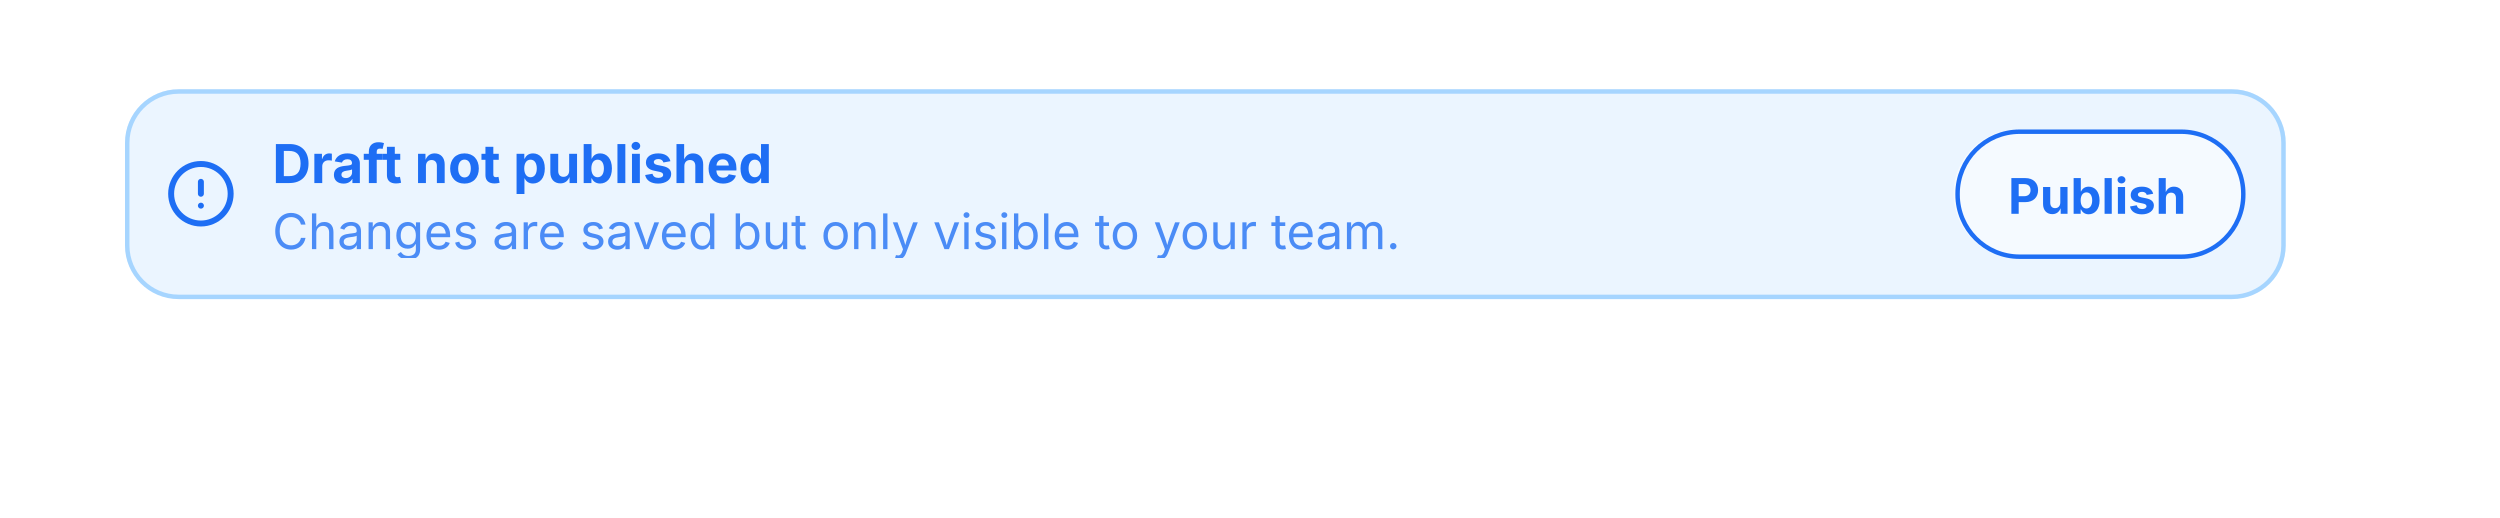
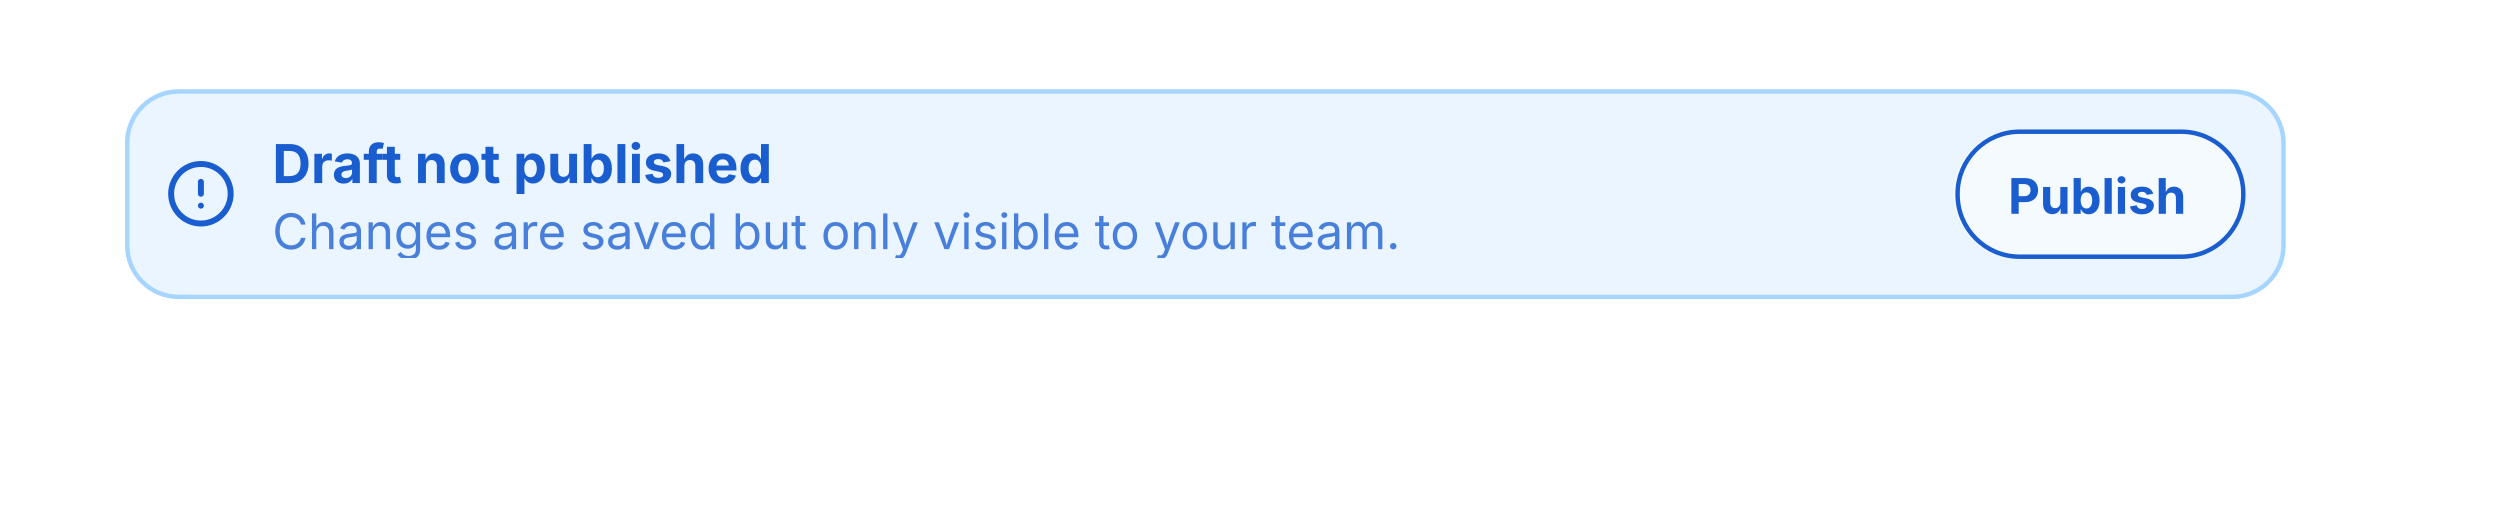
<svg xmlns="http://www.w3.org/2000/svg" viewBox="0 0 560 116" width="560" height="116">
  <defs>
    <clipPath id="cp0">
      <rect x="37" y="35" width="16" height="16.4" />
    </clipPath>
    <clipPath id="ct1">
      <rect x="61" y="29" width="368.6" height="15" />
    </clipPath>
    <clipPath id="cp2">
      <rect x="61" y="44.8" width="368.6" height="13" />
    </clipPath>
    <clipPath id="ct3">
      <rect x="61" y="44.8" width="368.6" height="13" />
    </clipPath>
    <clipPath id="ct4">
      <rect x="437.6" y="29" width="65.4" height="28.8" />
    </clipPath>
  </defs>
  <rect x="28" y="20" width="484" height="46.8" rx="12" fill="rgb(235,245,255)" />
  <rect x="28.5" y="20.5" width="483" height="46" rx="11.5" fill="none" stroke="rgb(166,213,255)" stroke-width="1" />
  <g clip-path="url(#cp0)">
-     <g transform="translate(37 35.4)" color="rgb(30, 110, 244)">
-       <svg data-lucide="circle-alert" aria-hidden="true" viewBox="0 0 24 24" fill="none" stroke="rgb(30, 110, 244)" stroke-width="2" stroke-linecap="round" stroke-linejoin="round" font-family="system-ui, -apple-system, sans-serif" style="overflow:hidden" width="16" height="16">
-         <circle cx="12" cy="12" r="10" style="marker:none;vector-effect:none;color-interpolation:srgb" fill="none" stroke="rgb(30, 110, 244)" stroke-width="2px" stroke-dasharray="none" stroke-linecap="round" stroke-linejoin="round" stroke-opacity="1" fill-opacity="1" opacity="1" />
-         <line x1="12" x2="12" y1="8" y2="12" style="marker:none;vector-effect:none;color-interpolation:srgb" fill="none" stroke="rgb(30, 110, 244)" stroke-width="2px" stroke-dasharray="none" stroke-linecap="round" stroke-linejoin="round" stroke-opacity="1" fill-opacity="1" opacity="1" />
-         <line x1="12" x2="12.01" y1="16" y2="16" style="marker:none;vector-effect:none;color-interpolation:srgb" fill="none" stroke="rgb(30, 110, 244)" stroke-width="2px" stroke-dasharray="none" stroke-linecap="round" stroke-linejoin="round" stroke-opacity="1" fill-opacity="1" opacity="1" />
+     <g transform="translate(37 35.4)" color="rgb(26, 93, 207)">
+       <svg data-lucide="circle-alert" aria-hidden="true" viewBox="0 0 24 24" fill="none" stroke="rgb(26, 93, 207)" stroke-width="2" stroke-linecap="round" stroke-linejoin="round" font-family="system-ui, -apple-system, sans-serif" style="overflow:hidden" width="16" height="16">
+         <circle cx="12" cy="12" r="10" style="marker:none;vector-effect:none;color-interpolation:srgb" fill="none" stroke="rgb(26, 93, 207)" stroke-width="2px" stroke-dasharray="none" stroke-linecap="round" stroke-linejoin="round" stroke-opacity="1" fill-opacity="1" opacity="1" />
+         <line x1="12" x2="12" y1="8" y2="12" style="marker:none;vector-effect:none;color-interpolation:srgb" fill="none" stroke="rgb(26, 93, 207)" stroke-width="2px" stroke-dasharray="none" stroke-linecap="round" stroke-linejoin="round" stroke-opacity="1" fill-opacity="1" opacity="1" />
+         <line x1="12" x2="12.01" y1="16" y2="16" style="marker:none;vector-effect:none;color-interpolation:srgb" fill="none" stroke="rgb(26, 93, 207)" stroke-width="2px" stroke-dasharray="none" stroke-linecap="round" stroke-linejoin="round" stroke-opacity="1" fill-opacity="1" opacity="1" />
      </svg>
    </g>
  </g>
-   <text x="61" y="41" font-family="system-ui, &quot;-apple-system&quot;, sans-serif" font-size="12" font-weight="700" fill="rgb(30,110,244)">Draft not published</text>
+   <text x="61" y="41" font-family="system-ui, &quot;-apple-system&quot;, sans-serif" font-size="12" font-weight="700" fill="rgb(26,93,207)">Draft not published</text>
  <g opacity="0.78" clip-path="url(#cp2)" style="isolation:isolate">
    <g clip-path="url(#ct3)">
-       <text x="61" y="55.8" font-family="system-ui, &quot;-apple-system&quot;, sans-serif" font-size="11" fill="rgb(30,110,244)">Changes are saved but only visible to your team.</text>
+       <text x="61" y="55.8" font-family="system-ui, &quot;-apple-system&quot;, sans-serif" font-size="11" fill="rgb(26,93,207)">Changes are saved but only visible to your team.</text>
    </g>
  </g>
  <rect x="437.6" y="29" width="65.4" height="28.8" rx="14.4" fill="rgba(255,255,255,0.52)" />
-   <rect x="438.5" y="29.5" width="64" height="28" rx="13.9" fill="none" stroke="rgb(30,110,244)" stroke-width="1" />
-   <text x="449.83" y="47.89" font-family="system-ui, &quot;-apple-system&quot;, sans-serif" font-size="11" font-weight="650" fill="rgb(30,110,244)">Publish</text>
+   <rect x="438.5" y="29.5" width="64" height="28" rx="13.9" fill="none" stroke="rgb(26,93,207)" stroke-width="1" />
+   <text x="449.83" y="47.89" font-family="system-ui, &quot;-apple-system&quot;, sans-serif" font-size="11" font-weight="650" fill="rgb(26,93,207)">Publish</text>
</svg>
